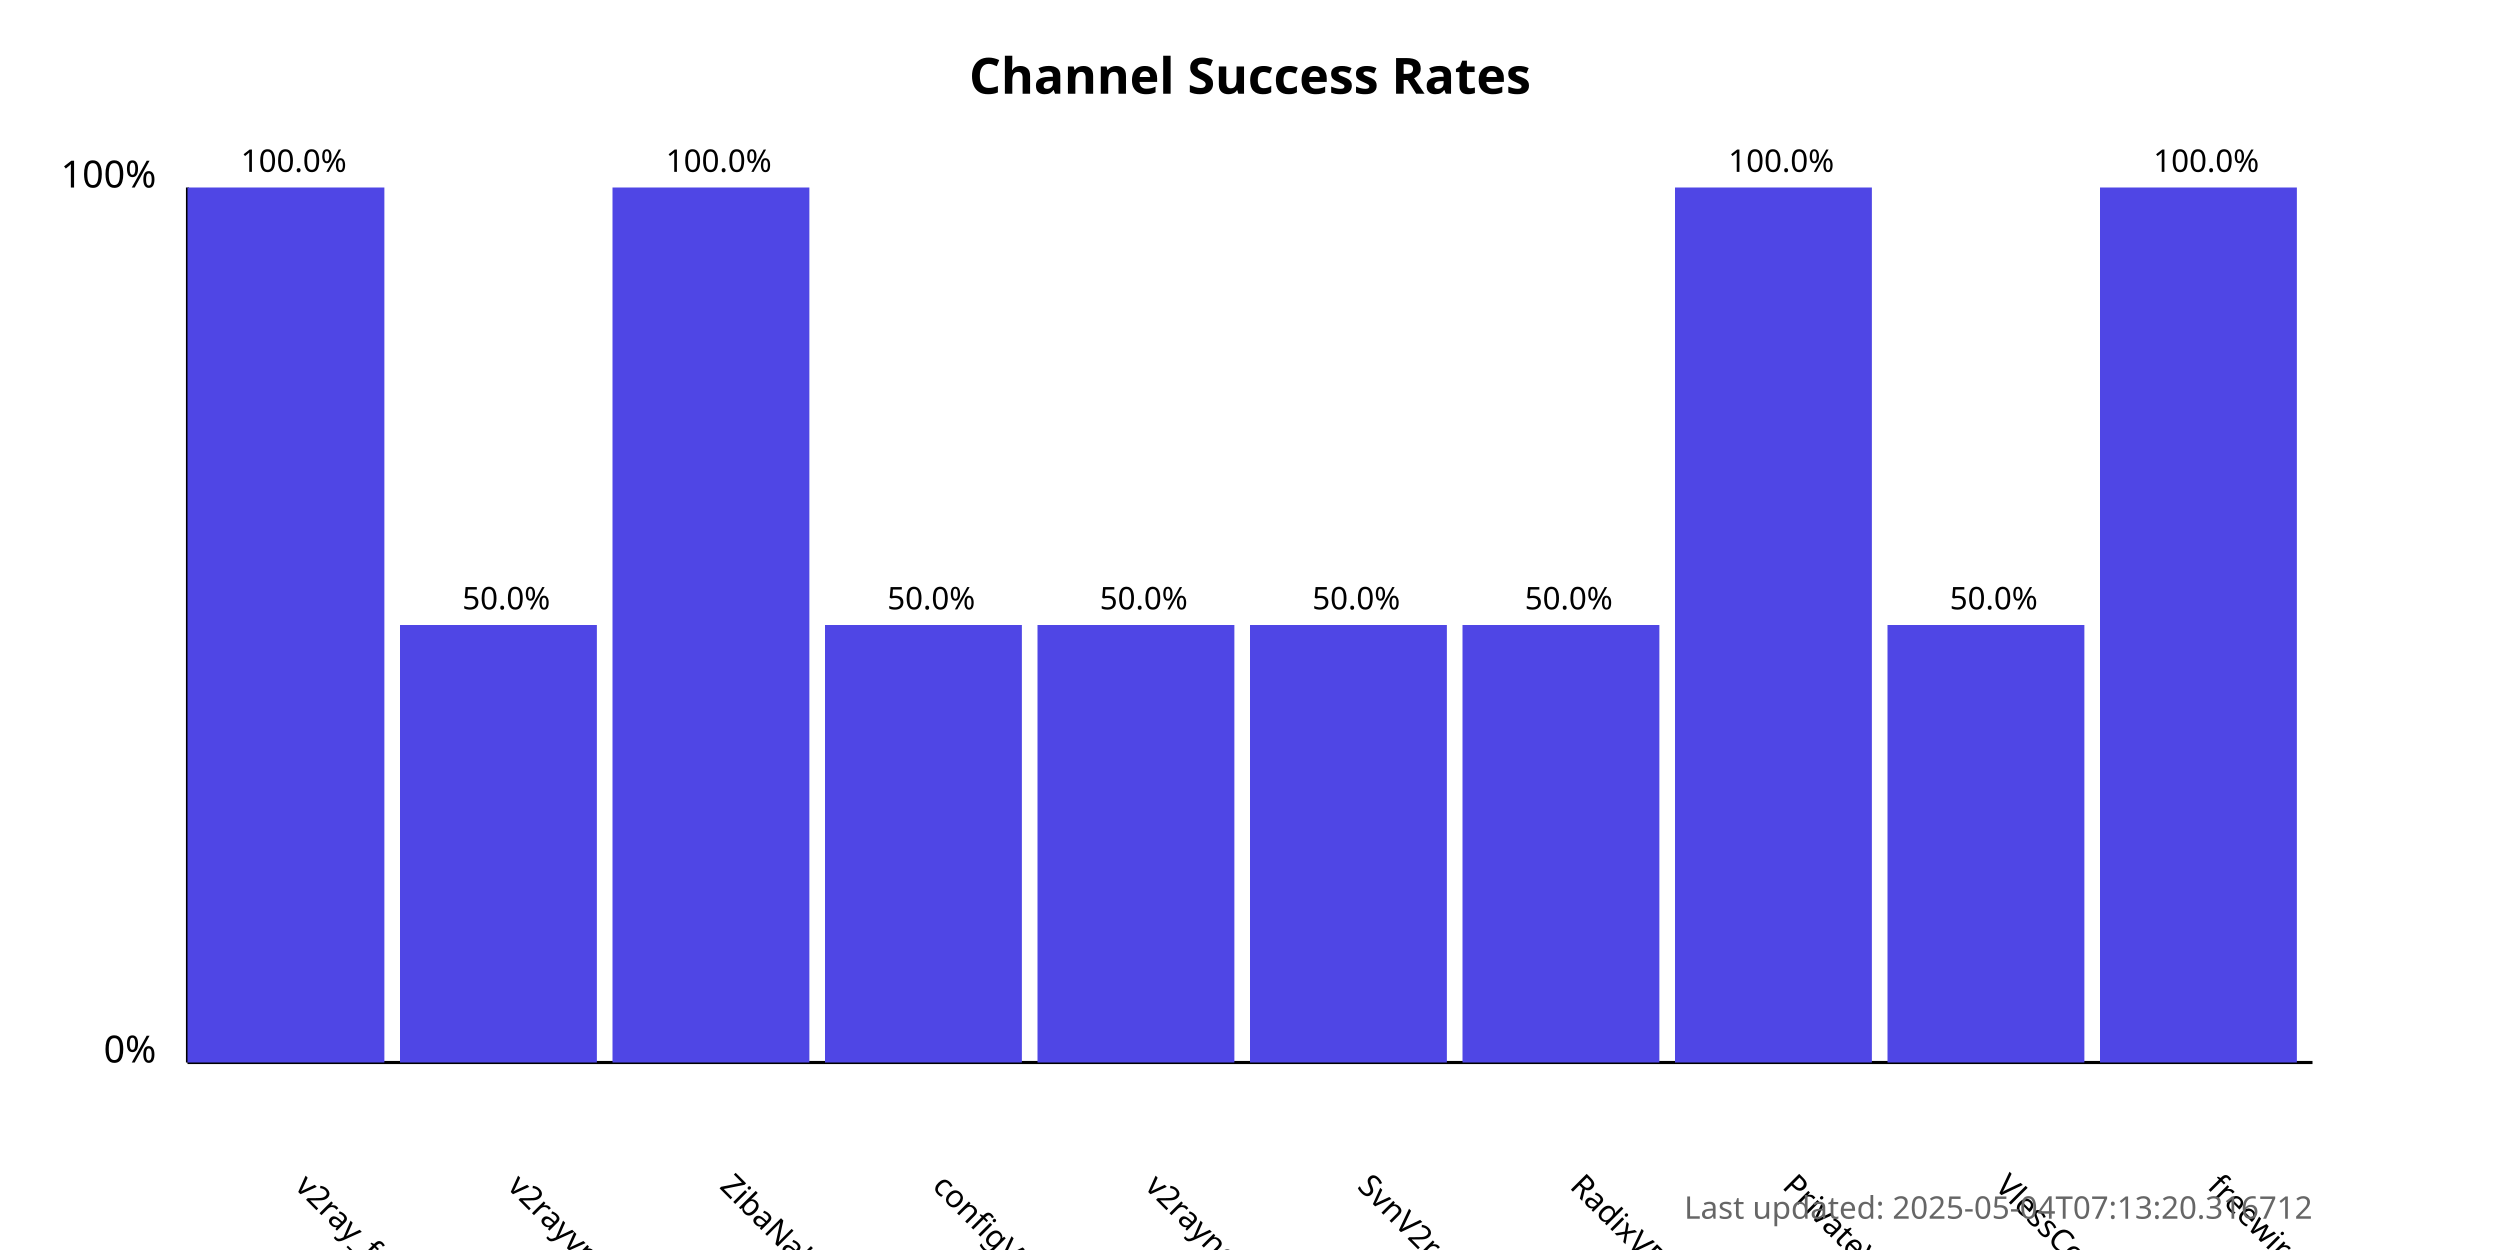
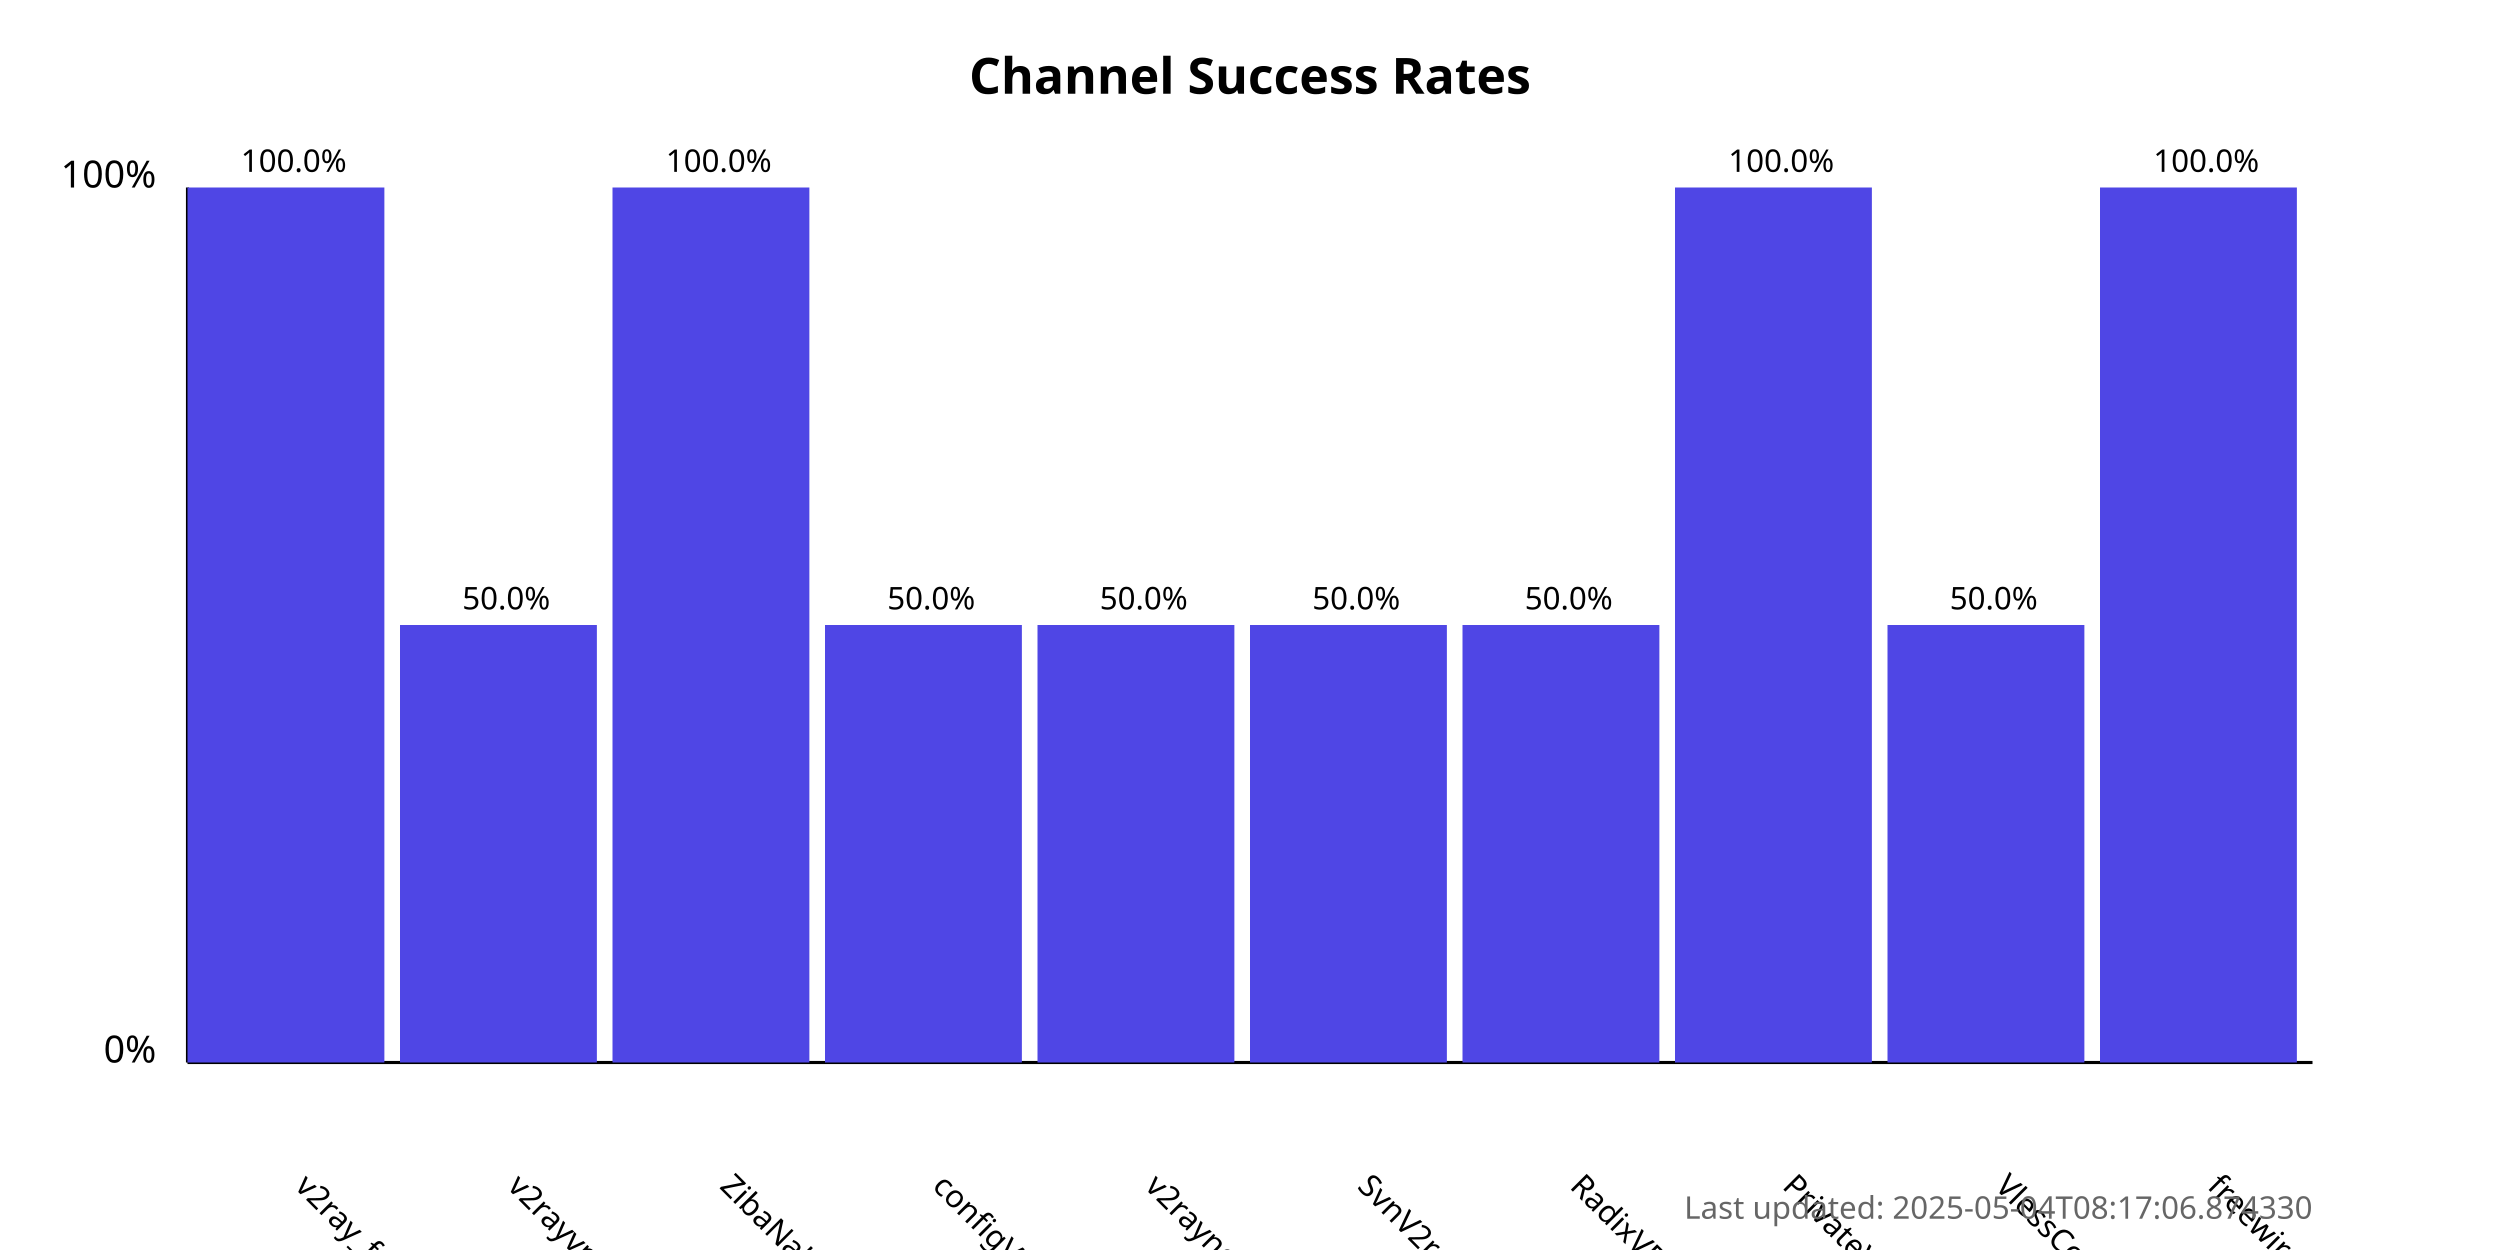
<svg xmlns="http://www.w3.org/2000/svg" width="800" height="400">
  <style>
            .chart-title { font: bold 16px sans-serif; }
            .axis-label { font: 12px sans-serif; }
            .tick-label { font: 10px sans-serif; }
            .bar { fill: #4f46e5; }
            .bar:hover { fill: #6366f1; }
            .timestamp { font: 10px sans-serif; fill: #666; }
        </style>
  <text x="400.0" y="30" text-anchor="middle" class="chart-title">
            Channel Success Rates
        </text>
  <line x1="60" y1="340" x2="60" y2="60" stroke="black" stroke-width="1" />
  <line x1="60" y1="340" x2="740" y2="340" stroke="black" stroke-width="1" />
  <text x="50" y="340" text-anchor="end" class="axis-label">0%</text>
  <text x="50" y="60" text-anchor="end" class="axis-label">100%</text>
  <g>
    <rect x="60" y="60.0" width="63.0" height="280.0" class="bar" />
    <text x="94.0" y="380" transform="rotate(45, 94.0, 380)" text-anchor="start" class="tick-label">
                v2ray_free_conf
            </text>
    <text x="94.0" y="55.0" text-anchor="middle" class="tick-label">
                100.0%
            </text>
  </g>
  <g>
    <rect x="128.0" y="200.0" width="63.0" height="140.0" class="bar" />
    <text x="162.0" y="380" transform="rotate(45, 162.0, 380)" text-anchor="start" class="tick-label">
                v2rayvpno
            </text>
    <text x="162.0" y="195.0" text-anchor="middle" class="tick-label">
                50.0%
            </text>
  </g>
  <g>
    <rect x="196.0" y="60.0" width="63.0" height="280.0" class="bar" />
    <text x="230.0" y="380" transform="rotate(45, 230.0, 380)" text-anchor="start" class="tick-label">
                ZibaNabz
            </text>
    <text x="230.0" y="55.0" text-anchor="middle" class="tick-label">
                100.0%
            </text>
  </g>
  <g>
    <rect x="264.0" y="200.0" width="63.0" height="140.0" class="bar" />
    <text x="298.0" y="380" transform="rotate(45, 298.0, 380)" text-anchor="start" class="tick-label">
                configV2rayForFree
            </text>
    <text x="298.0" y="195.0" text-anchor="middle" class="tick-label">
                50.0%
            </text>
  </g>
  <g>
    <rect x="332.0" y="200.0" width="63.0" height="140.0" class="bar" />
    <text x="366.0" y="380" transform="rotate(45, 366.0, 380)" text-anchor="start" class="tick-label">
                v2rayngvpn
            </text>
    <text x="366.0" y="195.0" text-anchor="middle" class="tick-label">
                50.0%
            </text>
  </g>
  <g>
    <rect x="400.0" y="200.0" width="63.0" height="140.0" class="bar" />
    <text x="434.0" y="380" transform="rotate(45, 434.0, 380)" text-anchor="start" class="tick-label">
                SvnV2ray
            </text>
    <text x="434.0" y="195.0" text-anchor="middle" class="tick-label">
                50.0%
            </text>
  </g>
  <g>
    <rect x="468.0" y="200.0" width="63.0" height="140.0" class="bar" />
    <text x="502.0" y="380" transform="rotate(45, 502.0, 380)" text-anchor="start" class="tick-label">
                RadixVPN
            </text>
    <text x="502.0" y="195.0" text-anchor="middle" class="tick-label">
                50.0%
            </text>
  </g>
  <g>
    <rect x="536.0" y="60.0" width="63.0" height="280.0" class="bar" />
    <text x="570.0" y="380" transform="rotate(45, 570.0, 380)" text-anchor="start" class="tick-label">
                PrivateVPNs
            </text>
    <text x="570.0" y="55.0" text-anchor="middle" class="tick-label">
                100.0%
            </text>
  </g>
  <g>
    <rect x="604.0" y="200.0" width="63.0" height="140.0" class="bar" />
    <text x="638.0" y="380" transform="rotate(45, 638.0, 380)" text-anchor="start" class="tick-label">
                VlessConfig
            </text>
    <text x="638.0" y="195.0" text-anchor="middle" class="tick-label">
                50.0%
            </text>
  </g>
  <g>
    <rect x="672.0" y="60.0" width="63.0" height="280.0" class="bar" />
    <text x="706.0" y="380" transform="rotate(45, 706.0, 380)" text-anchor="start" class="tick-label">
                freewireguard
            </text>
    <text x="706.0" y="55.0" text-anchor="middle" class="tick-label">
                100.0%
            </text>
  </g>
  <text x="740" y="390" text-anchor="end" class="timestamp">
-             Last updated: 2025-05-04T07:13:20.316712
+             Last updated: 2025-05-04T08:17:06.874330
        </text>
</svg>
